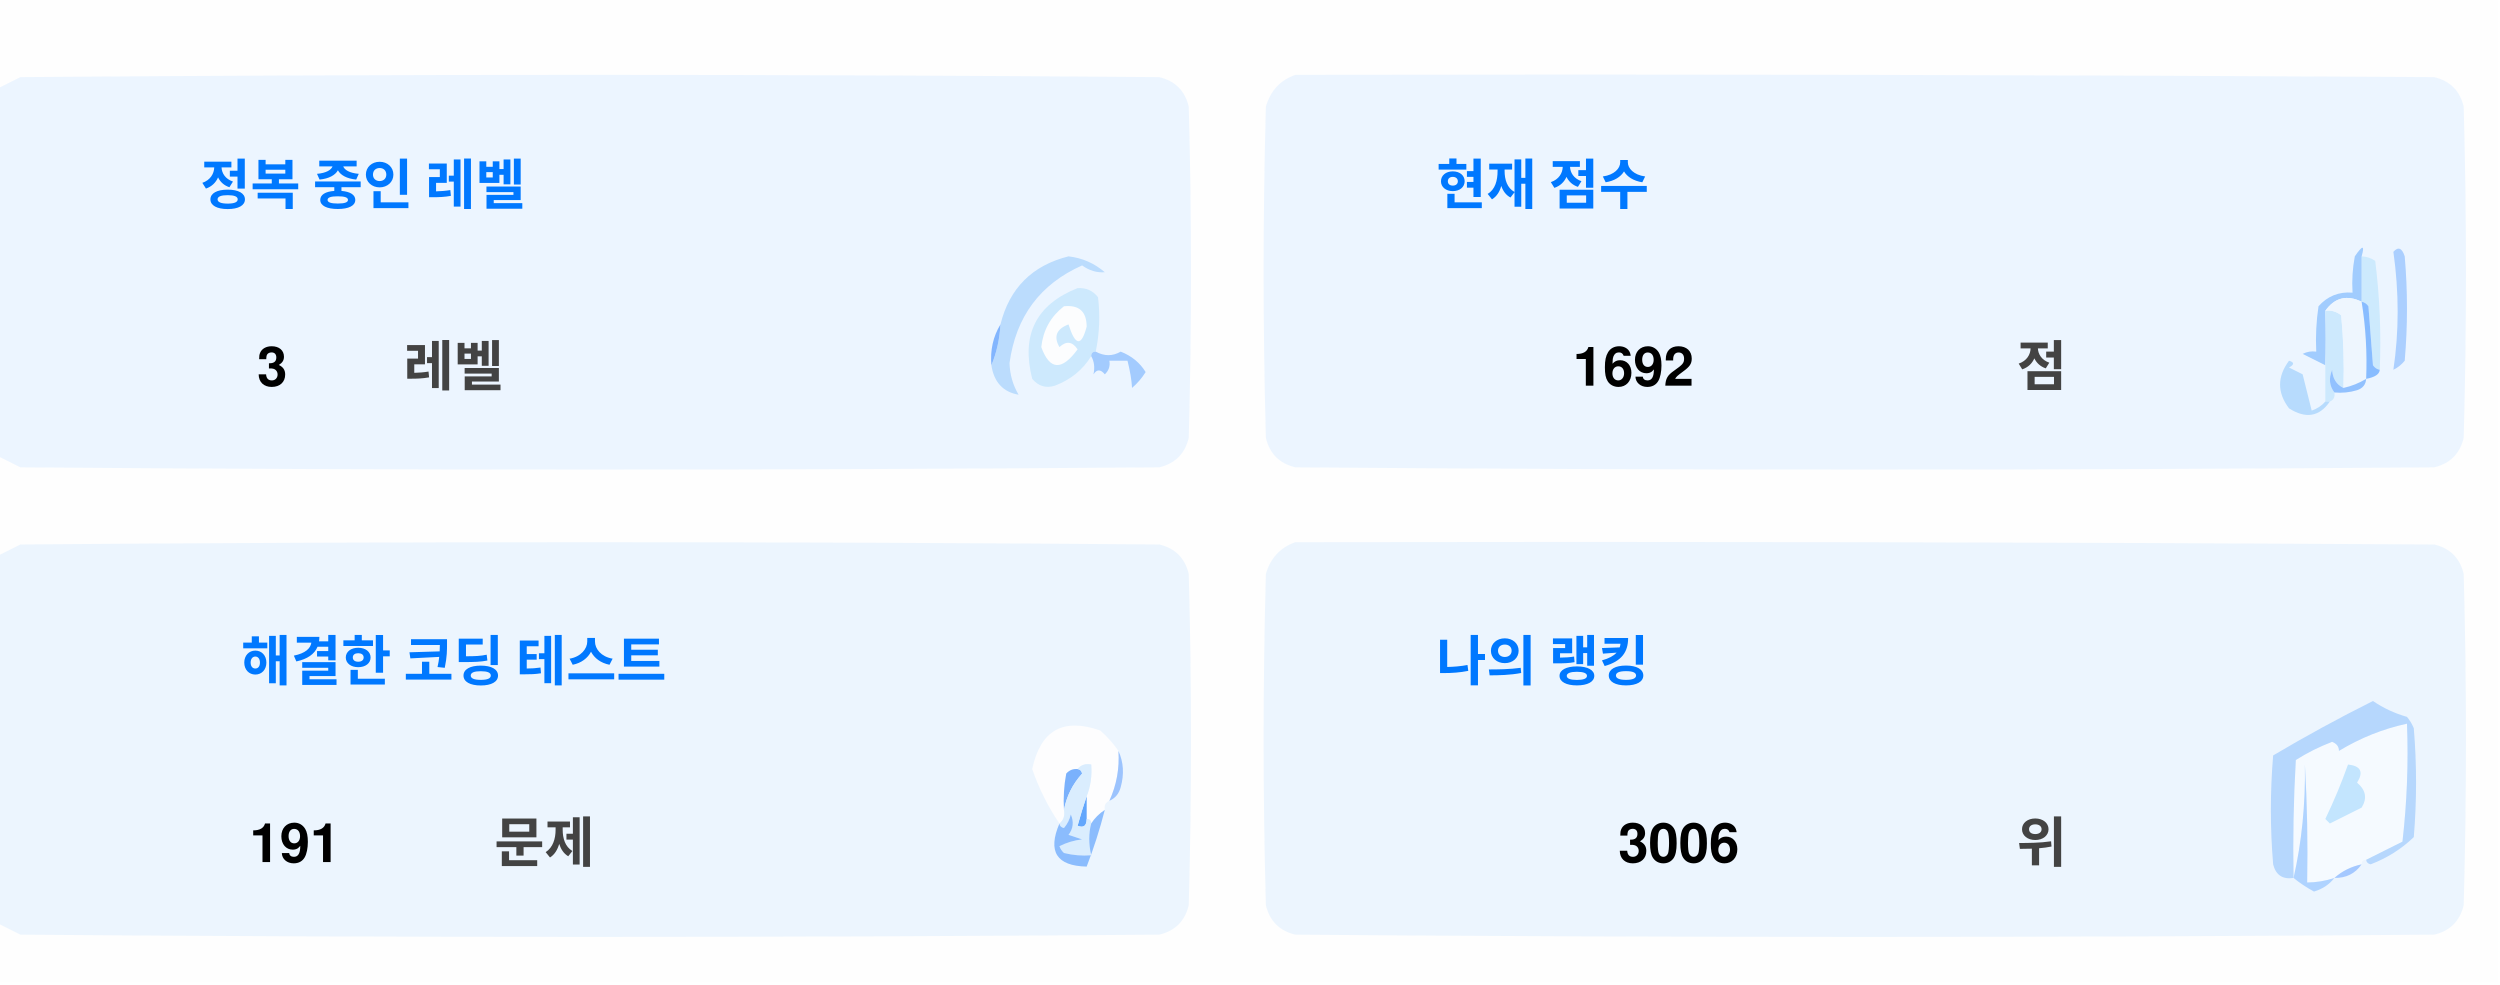
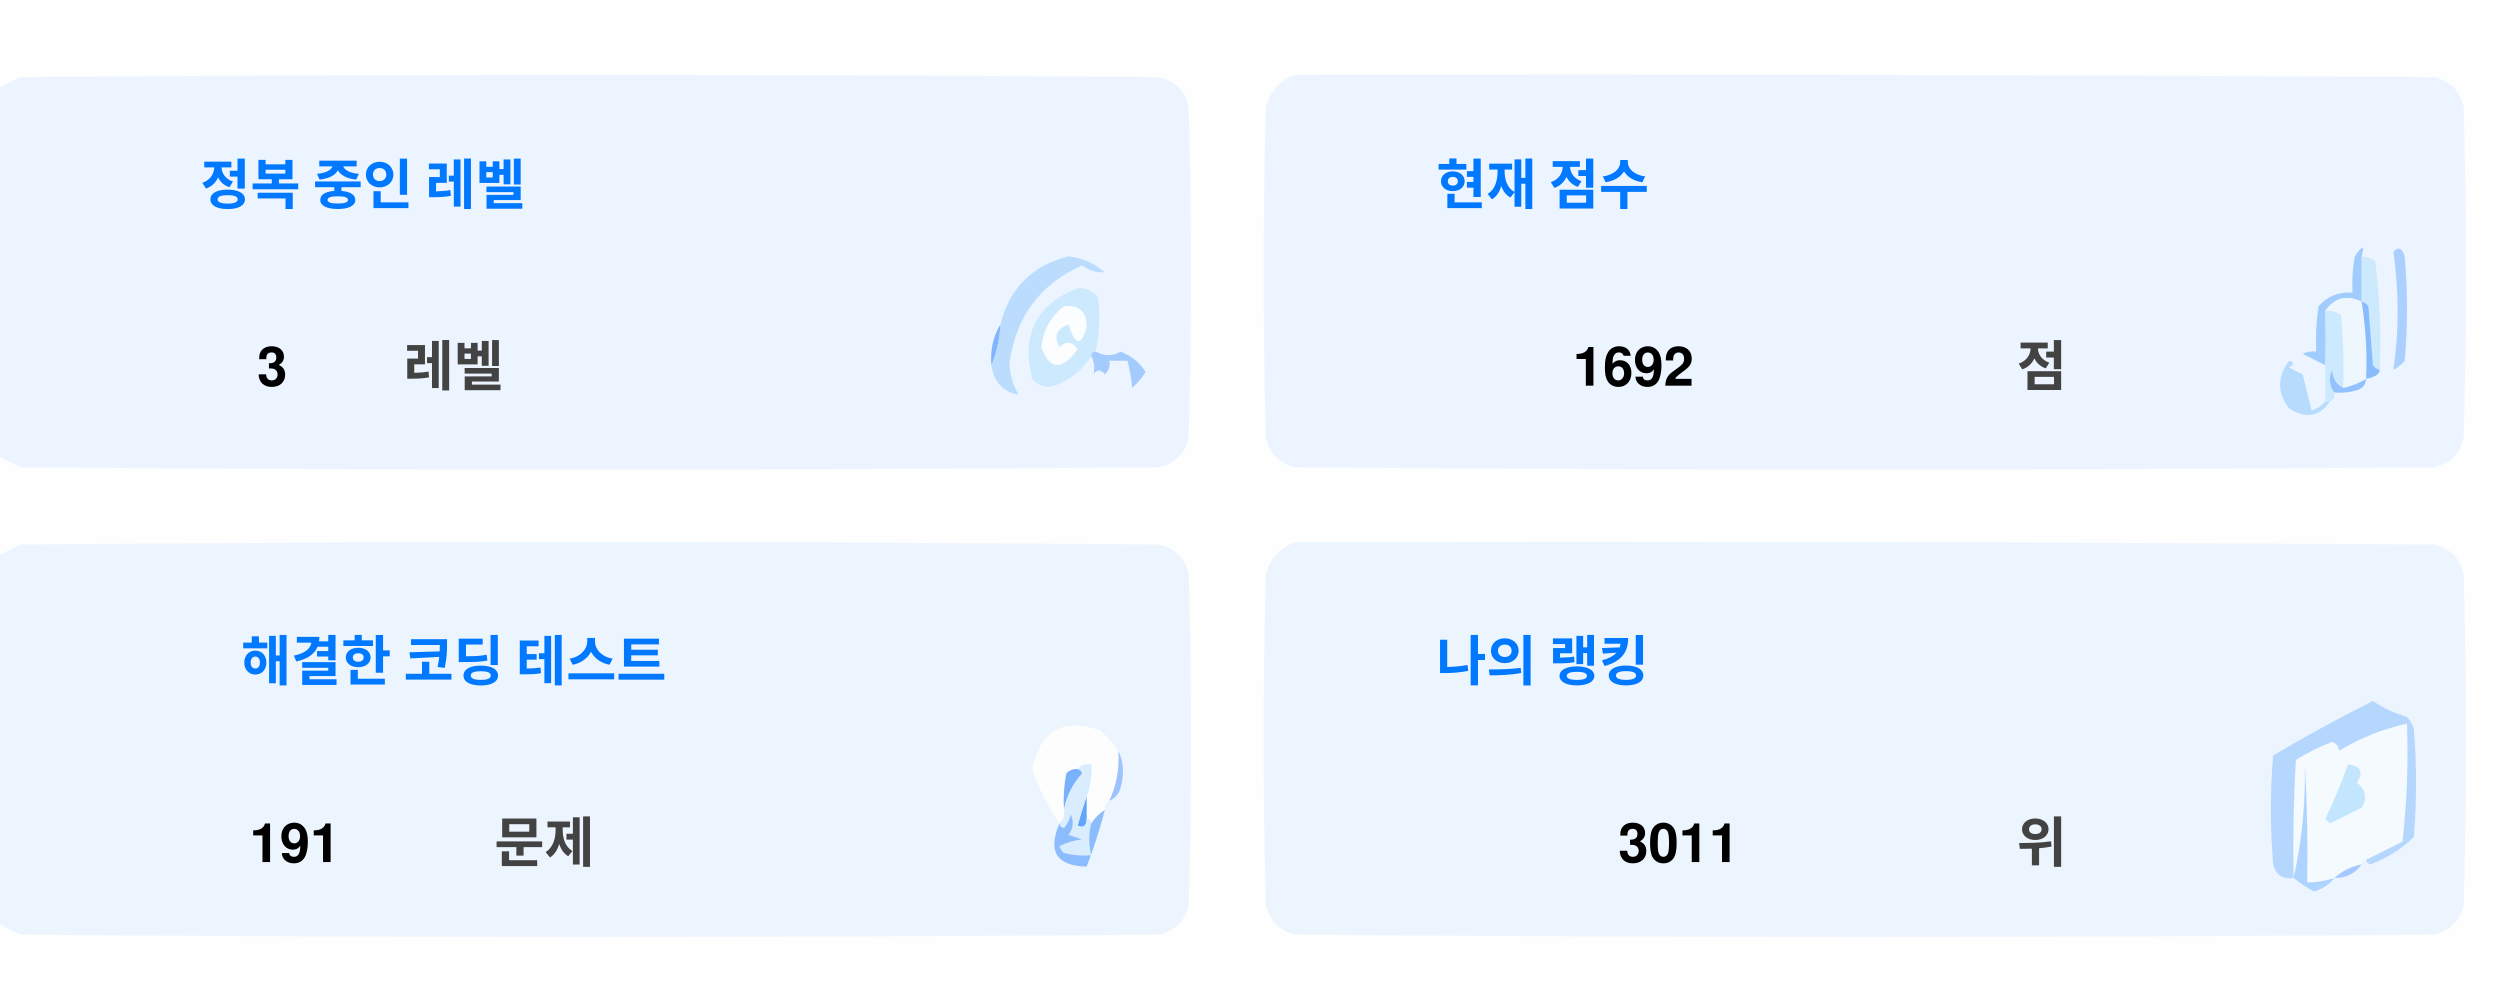
<svg xmlns="http://www.w3.org/2000/svg" version="1.1" width="551px" height="217px" style="shape-rendering:geometricPrecision; text-rendering:geometricPrecision; image-rendering:optimizeQuality; fill-rule:evenodd; clip-rule:evenodd">
  <style>.title {fill: #434343;font-size: 1rem;line-height: 1.5rem;font-weight: bold;font-family: -apple-system, BlinkMacSystemFont, Segoe UI, Helvetica, Arial, sans-serif, Apple Color Emoji, Segoe UI Emoji;}.desc {fill: #434343;font-size: 2.5rem;font-weight: bold;line-height: 1.5rem;font-family: -apple-system, BlinkMacSystemFont, Segoe UI, Helvetica, Arial, sans-serif, Apple Color Emoji, Segoe UI Emoji;}.desc-2 {fill: #434343;font-size: 1rem;font-weight: bold;line-height: 1.5rem;font-family: -apple-system, BlinkMacSystemFont, Segoe UI, Helvetica, Arial, sans-serif, Apple Color Emoji, Segoe UI Emoji;}.text, .desc {animation: twinkling 4s ease-in-out infinite;}@keyframes twinkling {40% { opacity: 1; }50% { opacity: 0.5; }60% { opacity: 1; }70% { opacity: 0.5; }80% { opacity: 1; }}</style>
  <g>
    <path style="opacity:1" fill="#fefefe" d="M -0.5,-0.5 C 183.167,-0.5 366.833,-0.5 550.5,-0.5C 550.5,71.833 550.5,144.167 550.5,216.5C 366.833,216.5 183.167,216.5 -0.5,216.5C -0.5,212.167 -0.5,207.833 -0.5,203.5C 1.14,204.32 2.807,205.153 4.5,206C 88.167,206.667 171.833,206.667 255.5,206C 259,205.167 261.167,203 262,199.5C 262.667,175.167 262.667,150.833 262,126.5C 261.167,123 259,120.833 255.5,120C 171.833,119.333 88.167,119.333 4.5,120C 2.807,120.847 1.14,121.68 -0.5,122.5C -0.5,115.167 -0.5,107.833 -0.5,100.5C 1.14,101.32 2.807,102.153 4.5,103C 88.167,103.667 171.833,103.667 255.5,103C 259,102.167 261.167,100 262,96.5C 262.667,72.167 262.667,47.833 262,23.5C 261.167,20 259,17.833 255.5,17C 171.833,16.333 88.167,16.333 4.5,17C 2.807,17.847 1.14,18.68 -0.5,19.5C -0.5,12.833 -0.5,6.167 -0.5,-0.5 Z" />
  </g>
  <g>
    <path style="opacity:1" fill="#ecf5ff" d="M -0.5,100.5 C -0.5,73.5 -0.5,46.5 -0.5,19.5C 1.14,18.68 2.807,17.847 4.5,17C 88.167,16.333 171.833,16.333 255.5,17C 259,17.833 261.167,20 262,23.5C 262.667,47.833 262.667,72.167 262,96.5C 261.167,100 259,102.167 255.5,103C 171.833,103.667 88.167,103.667 4.5,103C 2.807,102.153 1.14,101.32 -0.5,100.5 Z" />
  </g>
  <g>
    <path style="opacity:1" fill="#ecf5ff" d="M 285.5,16.5 C 369.167,16.333 452.834,16.5 536.5,17C 540,17.833 542.167,20 543,23.5C 543.667,47.833 543.667,72.167 543,96.5C 542.167,100 540,102.167 536.5,103C 452.833,103.667 369.167,103.667 285.5,103C 282,102.167 279.833,100 279,96.5C 278.333,72.167 278.333,47.833 279,23.5C 280.018,19.985 282.185,17.652 285.5,16.5 Z" />
  </g>
  <g>
    <path style="opacity:1" fill="#cdeafd" d="M 520.5,56.5 C 521.583,56.539 522.583,56.873 523.5,57.5C 524.498,65.472 524.831,73.472 524.5,81.5C 523.883,81.389 523.383,81.056 523,80.5C 522.667,76.167 522.333,71.833 522,67.5C 521.617,66.944 521.117,66.611 520.5,66.5C 520.5,63.167 520.5,59.833 520.5,56.5 Z" />
  </g>
  <g>
    <path style="opacity:1" fill="#abcfff" d="M 527.5,55.5 C 528.566,54.308 529.399,54.641 530,56.5C 530.667,64.167 530.667,71.833 530,79.5C 529.311,80.357 528.478,81.023 527.5,81.5C 528.758,73.08 528.758,64.414 527.5,55.5 Z" />
  </g>
  <g>
    <path style="opacity:1" fill="#bbdcfd" d="M 218.5,80.5 C 219.657,77.727 220.324,74.727 220.5,71.5C 222.49,63.51 227.49,58.51 235.5,56.5C 238.528,56.847 241.194,58.014 243.5,60C 241.744,60.141 240.078,59.641 238.5,58.5C 229.247,62.607 223.914,69.773 222.5,80C 222.565,82.526 223.232,84.859 224.5,87C 221.07,86.397 219.07,84.231 218.5,80.5 Z" />
  </g>
  <g>
    <path style="opacity:1" fill="#cde9fd" d="M 241.5,77.5 C 240.833,77.5 240.5,77.833 240.5,78.5C 238.628,81.529 235.961,83.695 232.5,85C 230.536,85.624 228.869,85.124 227.5,83.5C 225.021,73.791 228.354,67.124 237.5,63.5C 239.374,63.39 240.874,64.056 242,65.5C 242.497,69.524 242.331,73.524 241.5,77.5 Z" />
  </g>
  <g>
    <path style="opacity:1" fill="#fcfdfe" d="M 234.5,67.5 C 237.826,67.162 239.493,68.662 239.5,72C 238.334,76.434 237,76.267 235.5,71.5C 232.832,72.515 232.166,74.182 233.5,76.5C 235.017,75.089 236.351,75.256 237.5,77C 234.006,81.771 231.34,81.605 229.5,76.5C 229.904,72.771 231.571,69.771 234.5,67.5 Z" />
  </g>
  <g>
    <path style="opacity:1" fill="#a1ccfe" d="M 520.5,56.5 C 520.5,59.833 520.5,63.167 520.5,66.5C 517.238,64.922 514.572,65.589 512.5,68.5C 512.617,72.81 512.617,76.81 512.5,80.5C 510.86,79.68 509.193,78.847 507.5,78C 508.448,77.517 509.448,77.35 510.5,77.5C 510.335,74.15 510.502,70.817 511,67.5C 512.995,65.253 515.495,64.253 518.5,64.5C 518.336,61.813 518.503,59.146 519,56.5C 520.731,53.969 521.231,53.969 520.5,56.5 Z" />
  </g>
  <g>
    <path style="opacity:1" fill="#cde9fd" d="M 512.5,68.5 C 513.822,68.33 514.989,68.663 516,69.5C 516.499,74.823 516.666,80.156 516.5,85.5C 514.955,84.77 514.122,83.437 514,81.5C 513.22,83.387 513.387,85.054 514.5,86.5C 514.672,87.492 514.338,88.158 513.5,88.5C 513.167,88.5 512.833,88.5 512.5,88.5C 512.5,85.833 512.5,83.167 512.5,80.5C 512.617,76.81 512.617,72.81 512.5,68.5 Z" />
  </g>
  <g>
    <path style="opacity:1" fill="#eef6fe" d="M 520.5,66.5 C 521.407,72.106 521.74,77.773 521.5,83.5C 519.95,84.441 518.284,85.108 516.5,85.5C 516.666,80.156 516.499,74.823 516,69.5C 514.989,68.663 513.822,68.33 512.5,68.5C 514.572,65.589 517.238,64.922 520.5,66.5 Z" />
  </g>
  <g>
    <path style="opacity:1" fill="#88bcff" d="M 520.5,66.5 C 521.117,66.611 521.617,66.944 522,67.5C 522.333,71.833 522.667,76.167 523,80.5C 523.383,81.056 523.883,81.389 524.5,81.5C 524.445,82.469 523.445,83.136 521.5,83.5C 521.74,77.773 521.407,72.106 520.5,66.5 Z" />
  </g>
  <g>
    <path style="opacity:1" fill="#82b5fe" d="M 220.5,71.5 C 220.324,74.727 219.657,77.727 218.5,80.5C 218.215,77.171 218.882,74.171 220.5,71.5 Z" />
  </g>
  <g>
    <path style="opacity:1" fill="#a3cbfe" d="M 240.5,78.5 C 240.5,77.833 240.833,77.5 241.5,77.5C 243.391,78.536 245.224,78.536 247,77.5C 249.391,78.429 251.225,79.929 252.5,82C 251.681,83.319 250.681,84.486 249.5,85.5C 249.409,83.777 249.075,81.777 248.5,79.5C 247.167,79.5 245.833,79.5 244.5,79.5C 244.719,80.675 244.386,81.675 243.5,82.5C 242.575,81.359 241.741,81.359 241,82.5C 241.331,80.981 241.164,79.648 240.5,78.5 Z" />
  </g>
  <g>
    <path style="opacity:1" fill="#b7dbfd" d="M 512.5,88.5 C 512.833,88.5 513.167,88.5 513.5,88.5C 511.199,91.857 508.199,92.357 504.5,90C 501.872,86.535 501.872,83.035 504.5,79.5C 505.696,79.846 505.696,80.346 504.5,81C 505.5,81.5 506.5,82 507.5,82.5C 508.167,85.167 508.833,87.833 509.5,90.5C 510.739,90.058 511.739,89.391 512.5,88.5 Z" />
  </g>
  <g>
    <path style="opacity:1" fill="#92c1fe" d="M 516.5,85.5 C 518.284,85.108 519.95,84.441 521.5,83.5C 521.423,84.75 520.756,85.583 519.5,86C 517.866,86.493 516.199,86.66 514.5,86.5C 513.387,85.054 513.22,83.387 514,81.5C 514.122,83.437 514.955,84.77 516.5,85.5 Z" />
  </g>
  <g>
    <path style="opacity:1" fill="#ecf5fe" d="M -0.5,203.5 C -0.5,176.5 -0.5,149.5 -0.5,122.5C 1.14,121.68 2.807,120.847 4.5,120C 88.167,119.333 171.833,119.333 255.5,120C 259,120.833 261.167,123 262,126.5C 262.667,150.833 262.667,175.167 262,199.5C 261.167,203 259,205.167 255.5,206C 171.833,206.667 88.167,206.667 4.5,206C 2.807,205.153 1.14,204.32 -0.5,203.5 Z" />
  </g>
  <g>
    <path style="opacity:1" fill="#ecf5fe" d="M 285.5,119.5 C 369.167,119.333 452.834,119.5 536.5,120C 540,120.833 542.167,123 543,126.5C 543.667,150.833 543.667,175.167 543,199.5C 542.167,203 540,205.167 536.5,206C 452.833,206.667 369.167,206.667 285.5,206C 282,205.167 279.833,203 279,199.5C 278.333,175.167 278.333,150.833 279,126.5C 280.018,122.985 282.185,120.652 285.5,119.5 Z" />
  </g>
  <g>
    <path style="opacity:1" fill="#fdfdfe" d="M 246.5,165.5 C 246.758,169.367 246.092,173.034 244.5,176.5C 243.662,176.842 243.328,177.508 243.5,178.5C 242.272,179.306 241.272,180.306 240.5,181.5C 240.5,180.833 240.167,180.5 239.5,180.5C 239.5,178.833 239.5,177.167 239.5,175.5C 240.369,173.283 240.702,170.95 240.5,168.5C 239.209,168.263 238.209,168.596 237.5,169.5C 236.504,169.414 235.671,169.748 235,170.5C 234.503,173.146 234.336,175.813 234.5,178.5C 234.737,179.791 234.404,180.791 233.5,181.5C 230.986,177.806 228.986,173.806 227.5,169.5C 229.309,160.957 234.309,158.124 242.5,161C 244.07,162.397 245.404,163.897 246.5,165.5 Z" />
  </g>
  <g>
    <path style="opacity:1" fill="#f5faff" d="M 521.5,189.5 C 520.833,189.5 520.5,189.833 520.5,190.5C 518.181,190.992 516.181,191.992 514.5,193.5C 512.565,194.15 510.565,194.483 508.5,194.5C 508.666,185.827 508.5,177.16 508,168.5C 508.141,177.227 507.308,185.56 505.5,193.5C 505.334,184.827 505.5,176.16 506,167.5C 508.527,165.903 511.194,164.57 514,163.5C 515.011,163.892 515.511,164.559 515.5,165.5C 520.21,162.641 525.21,160.641 530.5,159.5C 530.831,168.192 530.498,176.859 529.5,185.5C 526.807,186.847 524.14,188.18 521.5,189.5 Z" />
  </g>
  <g>
    <path style="opacity:1" fill="#b6d7fd" d="M 521.5,189.5 C 524.14,188.18 526.807,186.847 529.5,185.5C 530.498,176.859 530.831,168.192 530.5,159.5C 525.21,160.641 520.21,162.641 515.5,165.5C 515.511,164.559 515.011,163.892 514,163.5C 511.194,164.57 508.527,165.903 506,167.5C 505.5,176.16 505.334,184.827 505.5,193.5C 503.089,193.863 501.589,192.863 501,190.5C 500.333,182.5 500.333,174.5 501,166.5C 508.173,162.246 515.507,158.246 523,154.5C 525.304,156.068 527.804,157.235 530.5,158C 531.126,158.75 531.626,159.584 532,160.5C 532.667,168.5 532.667,176.5 532,184.5C 529.292,187.111 526.125,189.111 522.5,190.5C 521.893,190.376 521.56,190.043 521.5,189.5 Z" />
  </g>
  <g>
    <path style="opacity:1" fill="#c3e5fe" d="M 517.5,168.5 C 520.317,168.801 520.984,170.134 519.5,172.5C 521.439,174.122 521.772,175.956 520.5,178C 518.167,179.167 515.833,180.333 513.5,181.5C 513.167,181.167 512.833,180.833 512.5,180.5C 514.414,176.515 516.081,172.515 517.5,168.5 Z" />
  </g>
  <g>
    <path style="opacity:1" fill="#7ab1fc" d="M 237.5,169.5 C 238.043,169.56 238.376,169.893 238.5,170.5C 236.395,172.836 235.062,175.503 234.5,178.5C 234.336,175.813 234.503,173.146 235,170.5C 235.671,169.748 236.504,169.414 237.5,169.5 Z" />
  </g>
  <g>
    <path style="opacity:1" fill="#afd3ff" d="M 514.5,193.5 C 513.378,194.947 511.878,195.947 510,196.5C 508.348,195.601 506.848,194.601 505.5,193.5C 507.308,185.56 508.141,177.227 508,168.5C 508.5,177.16 508.666,185.827 508.5,194.5C 510.565,194.483 512.565,194.15 514.5,193.5 Z" />
  </g>
  <g>
    <path style="opacity:1" fill="#9cc3fd" d="M 246.5,165.5 C 247.634,167.966 247.801,170.633 247,173.5C 246.623,174.942 245.79,175.942 244.5,176.5C 246.092,173.034 246.758,169.367 246.5,165.5 Z" />
  </g>
  <g>
    <path style="opacity:1" fill="#62a6fc" d="M 239.5,175.5 C 239.5,177.167 239.5,178.833 239.5,180.5C 239.483,182.028 238.816,182.528 237.5,182C 238.117,179.723 238.784,177.556 239.5,175.5 Z" />
  </g>
  <g>
    <path style="opacity:1" fill="#daedfe" d="M 237.5,169.5 C 238.209,168.596 239.209,168.263 240.5,168.5C 240.702,170.95 240.369,173.283 239.5,175.5C 238.784,177.556 238.117,179.723 237.5,182C 238.816,182.528 239.483,182.028 239.5,180.5C 240.167,180.5 240.5,180.833 240.5,181.5C 239.918,183.669 239.918,186.002 240.5,188.5C 238.473,188.662 236.473,188.495 234.5,188C 234.043,187.586 233.709,187.086 233.5,186.5C 235.078,185.702 236.744,185.202 238.5,185C 237.5,184.667 236.5,184.333 235.5,184C 236.554,182.612 236.72,181.112 236,179.5C 235.751,180.624 235.251,181.624 234.5,182.5C 233.893,182.376 233.56,182.043 233.5,181.5C 234.404,180.791 234.737,179.791 234.5,178.5C 235.062,175.503 236.395,172.836 238.5,170.5C 238.376,169.893 238.043,169.56 237.5,169.5 Z" />
  </g>
  <g>
    <path style="opacity:1" fill="#8bbcfd" d="M 243.5,178.5 C 242.395,182.803 241.062,186.969 239.5,191C 232.857,190.847 230.857,187.68 233.5,181.5C 233.56,182.043 233.893,182.376 234.5,182.5C 235.251,181.624 235.751,180.624 236,179.5C 236.72,181.112 236.554,182.612 235.5,184C 236.5,184.333 237.5,184.667 238.5,185C 236.744,185.202 235.078,185.702 233.5,186.5C 233.709,187.086 234.043,187.586 234.5,188C 236.473,188.495 238.473,188.662 240.5,188.5C 239.918,186.002 239.918,183.669 240.5,181.5C 241.272,180.306 242.272,179.306 243.5,178.5 Z" />
  </g>
  <g>
    <path style="opacity:1" fill="#a4c8ff" d="M 520.5,190.5 C 519.089,192.539 517.089,193.539 514.5,193.5C 516.181,191.992 518.181,190.992 520.5,190.5 Z" />
  </g>
  <text text-anchor="middle" x="80" y="45" class="title" style="fill:#0078ff;" stroke="#none" stroke-width="1">정복 중인 레벨</text>
  <text text-anchor="middle" x="60" y="85" class="desc" style="fill:#000000;" stroke="#none" stroke-width="1">3</text>
  <text text-anchor="middle" x="100" y="85" class="desc-2" style="fill:#434343;" stroke="#none" stroke-width="1">레벨</text>
  <text text-anchor="middle" x="340" y="45" class="title" style="fill:#0078ff;" stroke="#none" stroke-width="1">현재 점수</text>
  <text text-anchor="middle" x="360" y="85" class="desc" style="fill:#000000;" stroke="#none" stroke-width="1">1692</text>
  <text text-anchor="middle" x="450" y="85" class="desc-2" style="fill:#434343;" stroke="#none" stroke-width="1">점</text>
  <text text-anchor="middle" x="100" y="150" class="title" style="fill:#0078ff;" stroke="#none" stroke-width="1">해결한 코딩 테스트</text>
  <text text-anchor="middle" x="65" y="190" class="desc" style="fill:#000000;" stroke="#none" stroke-width="1">191</text>
  <text text-anchor="middle" x="120" y="190" class="desc-2" style="fill:#434343;" stroke="#none" stroke-width="1">문제</text>
  <text text-anchor="middle" x="340" y="150" class="title" style="fill:#0078ff;" stroke="#none" stroke-width="1">나의 랭킹</text>
-   <text text-anchor="middle" x="370" y="190" class="desc" style="fill:#000000;" stroke="#none" stroke-width="1">3006</text>
+   <text text-anchor="middle" x="370" y="190" class="desc" style="fill:#000000;" stroke="#none" stroke-width="1">3011</text>
  <text text-anchor="middle" x="450" y="190" class="desc-2" style="fill:#434343;" stroke="#none" stroke-width="1">위</text>
</svg>
